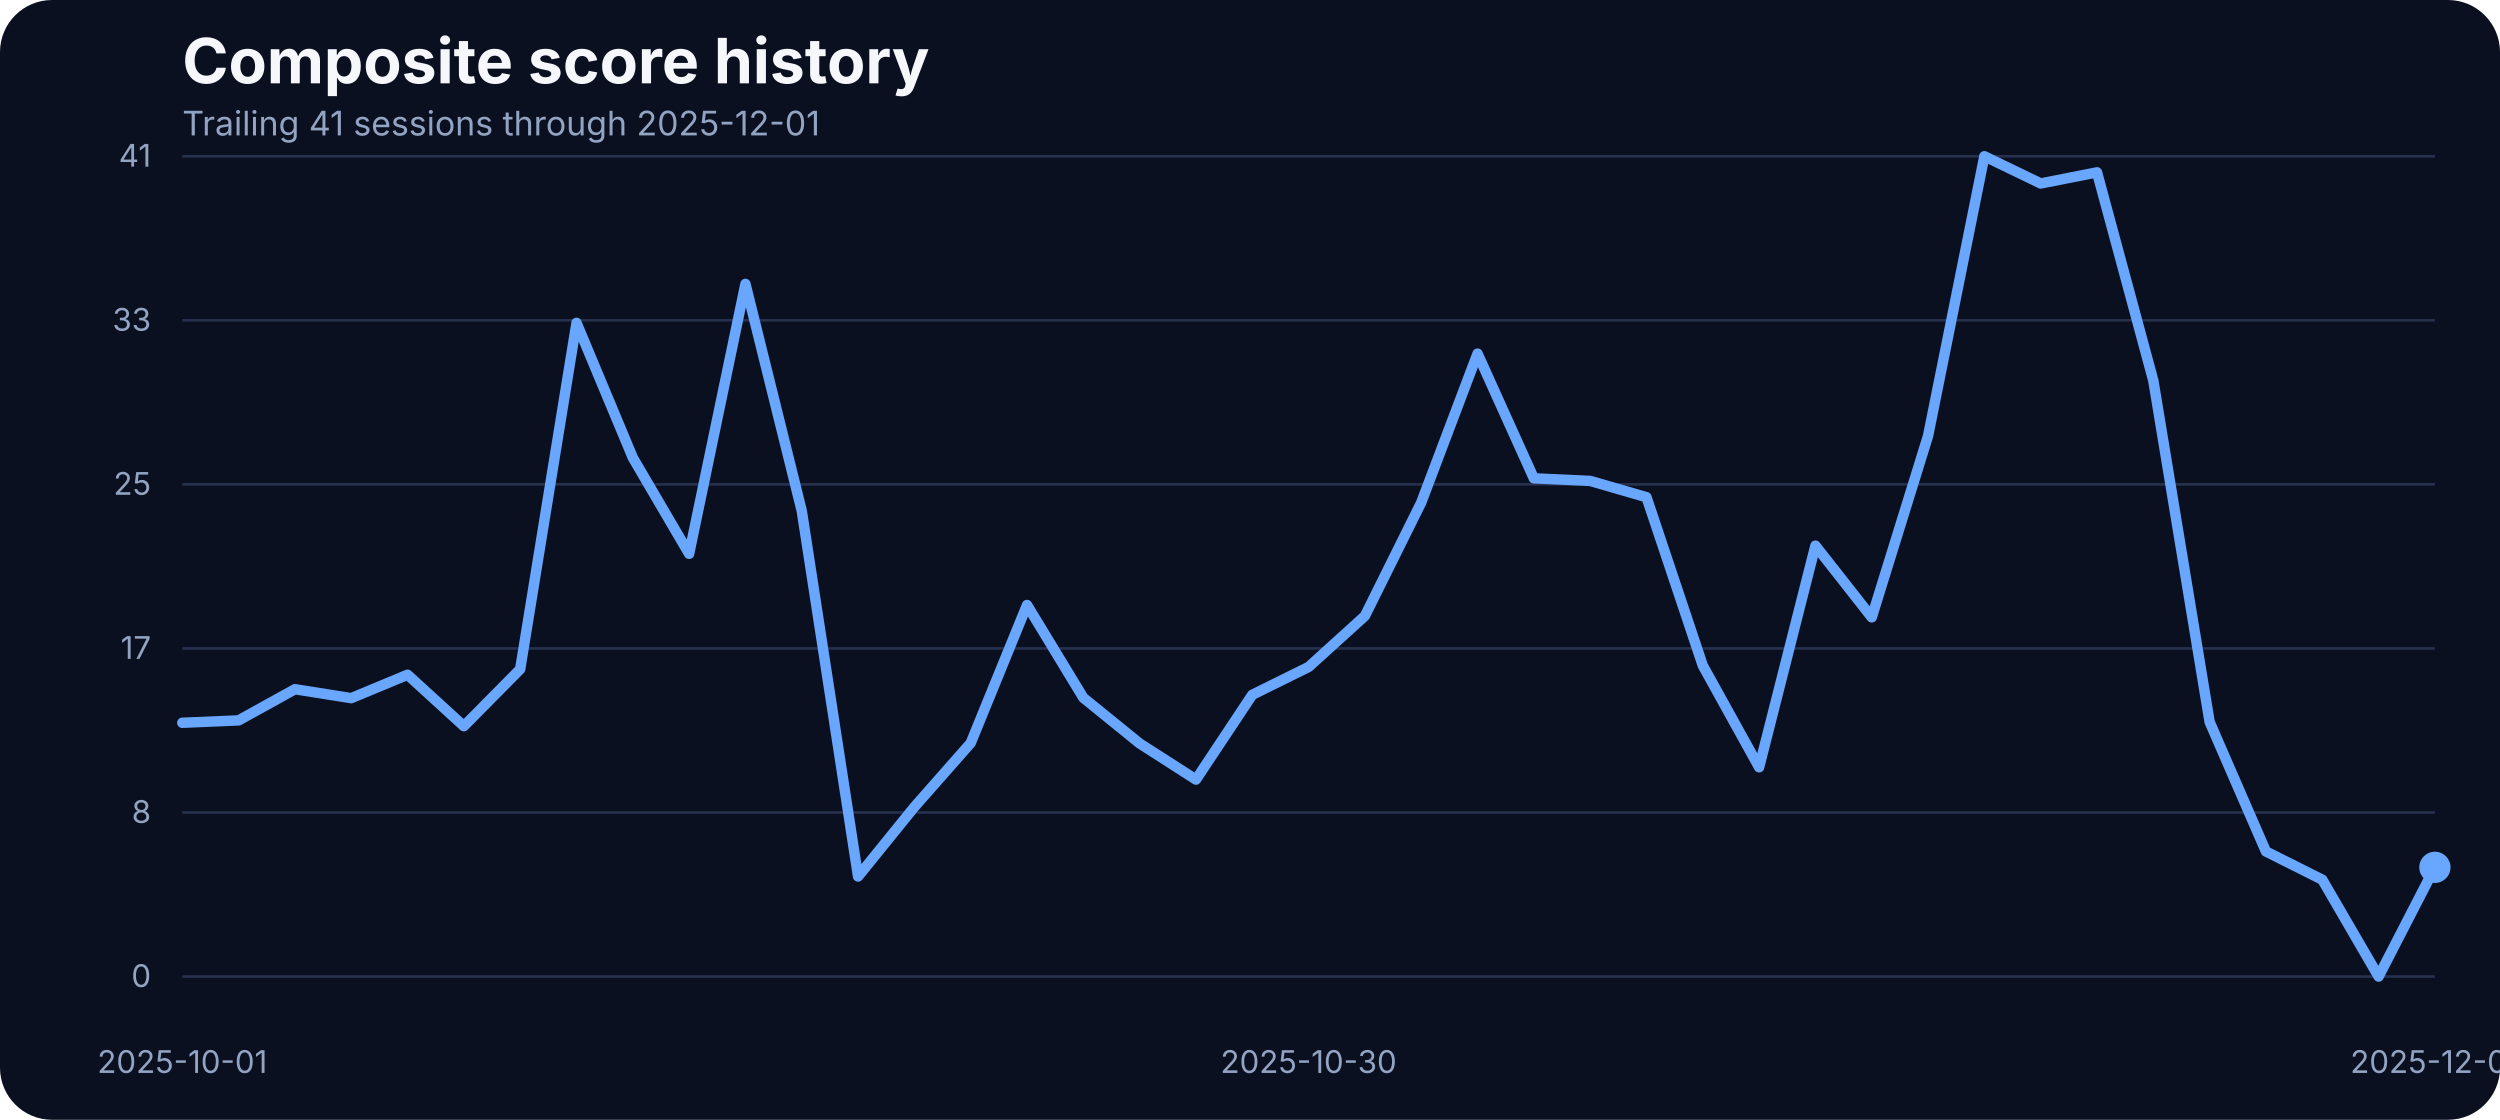
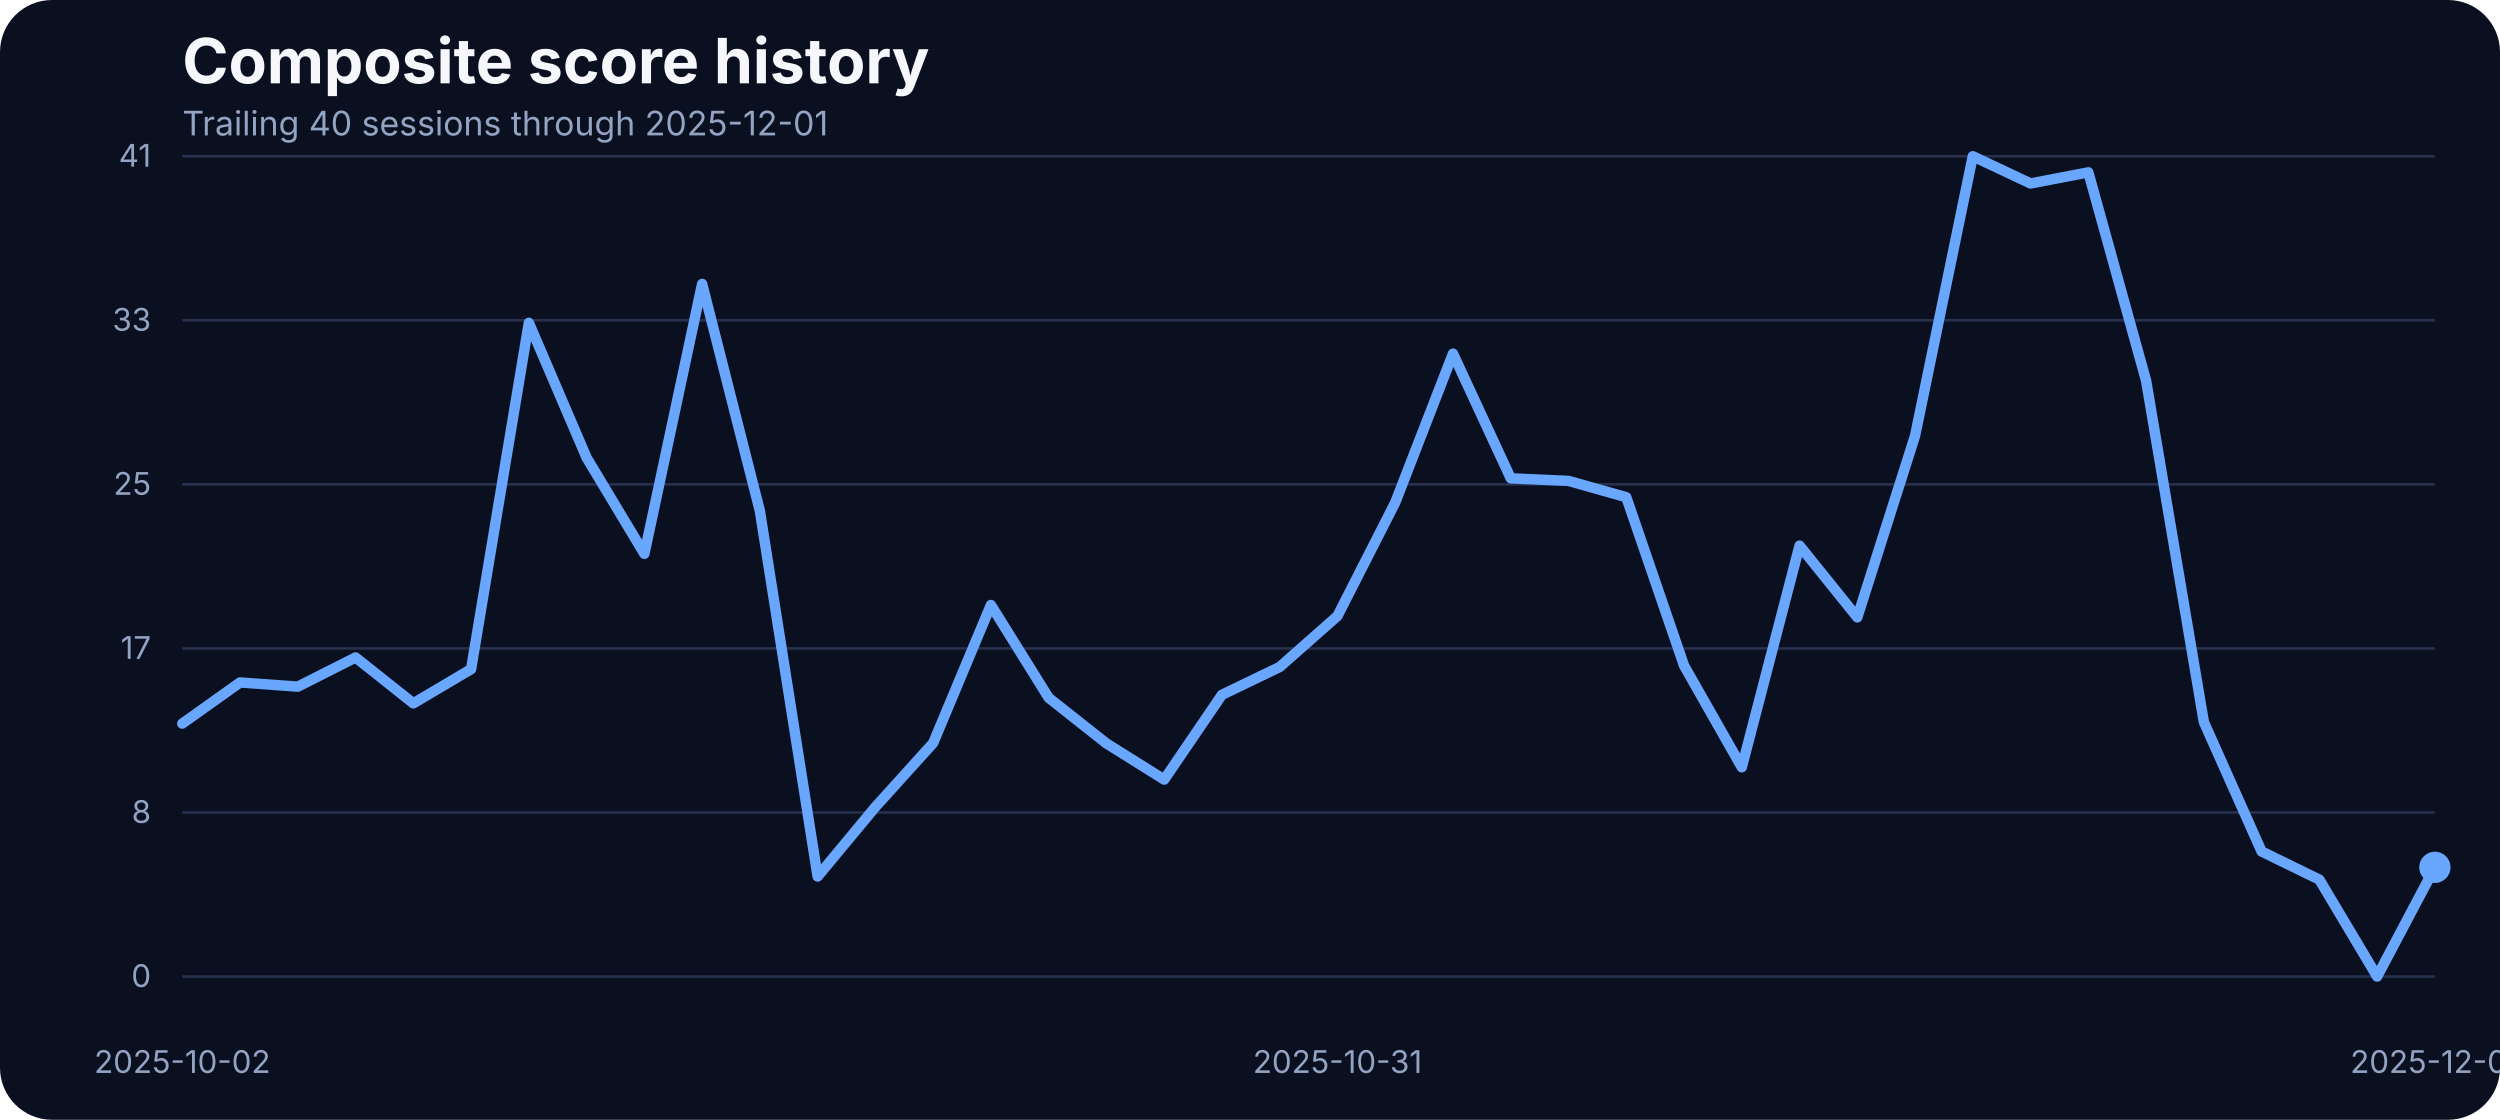
<svg xmlns="http://www.w3.org/2000/svg" width="960" height="430" viewBox="0 0 960 430" role="img" aria-label="Composite score history">
  <rect width="100%" height="100%" fill="#0b1020" rx="20" />
  <text x="70" y="32" fill="#f5f7fb" font-family="Inter, Arial, sans-serif" font-size="24" font-weight="700">Composite score history</text>
-   <text x="70" y="52" fill="#93a4c3" font-family="Inter, Arial, sans-serif" font-size="13">Trailing 41 sessions through 2025-12-01</text>
+   <text x="70" y="52" fill="#93a4c3" font-family="Inter, Arial, sans-serif" font-size="13">Trailing 40 sessions through 2025-12-01</text>
  <line x1="70" x2="935" y1="375.00" y2="375.00" stroke="#27314e" stroke-width="1" />
  <text x="58" y="379.00" text-anchor="end" fill="#93a4c3" font-family="Inter, Arial, sans-serif" font-size="12">0</text>
  <line x1="70" x2="935" y1="312.00" y2="312.00" stroke="#27314e" stroke-width="1" />
  <text x="58" y="316.00" text-anchor="end" fill="#93a4c3" font-family="Inter, Arial, sans-serif" font-size="12">8</text>
  <line x1="70" x2="935" y1="249.00" y2="249.00" stroke="#27314e" stroke-width="1" />
  <text x="58" y="253.00" text-anchor="end" fill="#93a4c3" font-family="Inter, Arial, sans-serif" font-size="12">17</text>
  <line x1="70" x2="935" y1="186.00" y2="186.00" stroke="#27314e" stroke-width="1" />
  <text x="58" y="190.00" text-anchor="end" fill="#93a4c3" font-family="Inter, Arial, sans-serif" font-size="12">25</text>
  <line x1="70" x2="935" y1="123.00" y2="123.00" stroke="#27314e" stroke-width="1" />
  <text x="58" y="127.00" text-anchor="end" fill="#93a4c3" font-family="Inter, Arial, sans-serif" font-size="12">33</text>
  <line x1="70" x2="935" y1="60.00" y2="60.00" stroke="#27314e" stroke-width="1" />
  <text x="58" y="64.00" text-anchor="end" fill="#93a4c3" font-family="Inter, Arial, sans-serif" font-size="12">41</text>
-   <text x="70.00" y="412" text-anchor="middle" fill="#93a4c3" font-family="Inter, Arial, sans-serif" font-size="12">2025-10-01</text>
-   <text x="502.50" y="412" text-anchor="middle" fill="#93a4c3" font-family="Inter, Arial, sans-serif" font-size="12">2025-10-30</text>
+   <text x="70.00" y="412" text-anchor="middle" fill="#93a4c3" font-family="Inter, Arial, sans-serif" font-size="12">2025-10-02</text>
+   <text x="513.59" y="412" text-anchor="middle" fill="#93a4c3" font-family="Inter, Arial, sans-serif" font-size="12">2025-10-31</text>
  <text x="935.00" y="412" text-anchor="middle" fill="#93a4c3" font-family="Inter, Arial, sans-serif" font-size="12">2025-12-01</text>
-   <path d="M 70.00 277.55 L 91.62 276.63 L 113.25 264.66 L 134.88 268.09 L 156.50 259.10 L 178.12 278.85 L 199.75 256.96 L 221.38 123.98 L 243.00 175.75 L 264.62 212.66 L 286.25 109.03 L 307.88 196.19 L 329.50 336.57 L 351.12 309.88 L 372.75 285.33 L 394.38 232.33 L 416.00 267.94 L 437.62 285.48 L 459.25 299.36 L 480.88 266.80 L 502.50 256.12 L 524.12 236.53 L 545.75 192.98 L 567.38 135.80 L 589.00 183.68 L 610.62 184.67 L 632.25 190.93 L 653.88 255.59 L 675.50 294.63 L 697.12 209.53 L 718.75 237.06 L 740.38 167.36 L 762.00 60.00 L 783.62 70.45 L 805.25 66.18 L 826.88 146.17 L 848.50 277.24 L 870.12 326.96 L 891.75 337.79 L 913.38 375.00 L 935.00 333.06" fill="none" stroke="#69a7ff" stroke-width="4" stroke-linecap="round" stroke-linejoin="round" />
+   <path d="M 70.00 277.85 L 92.18 262.07 L 114.36 263.67 L 136.54 252.46 L 158.72 270.08 L 180.90 256.96 L 203.08 123.98 L 225.26 175.75 L 247.44 212.66 L 269.62 109.03 L 291.79 196.19 L 313.97 336.57 L 336.15 309.88 L 358.33 285.33 L 380.51 232.33 L 402.69 267.94 L 424.87 285.48 L 447.05 299.36 L 469.23 266.80 L 491.41 256.12 L 513.59 236.53 L 535.77 192.98 L 557.95 135.80 L 580.13 183.68 L 602.31 184.67 L 624.49 190.93 L 646.67 255.59 L 668.85 294.63 L 691.03 209.53 L 713.21 237.06 L 735.38 167.36 L 757.56 60.00 L 779.74 70.45 L 801.92 66.18 L 824.10 146.17 L 846.28 277.24 L 868.46 326.96 L 890.64 337.79 L 912.82 375.00 L 935.00 333.06" fill="none" stroke="#69a7ff" stroke-width="4" stroke-linecap="round" stroke-linejoin="round" />
  <circle cx="935.00" cy="333.06" r="6" fill="#69a7ff" />
</svg>
